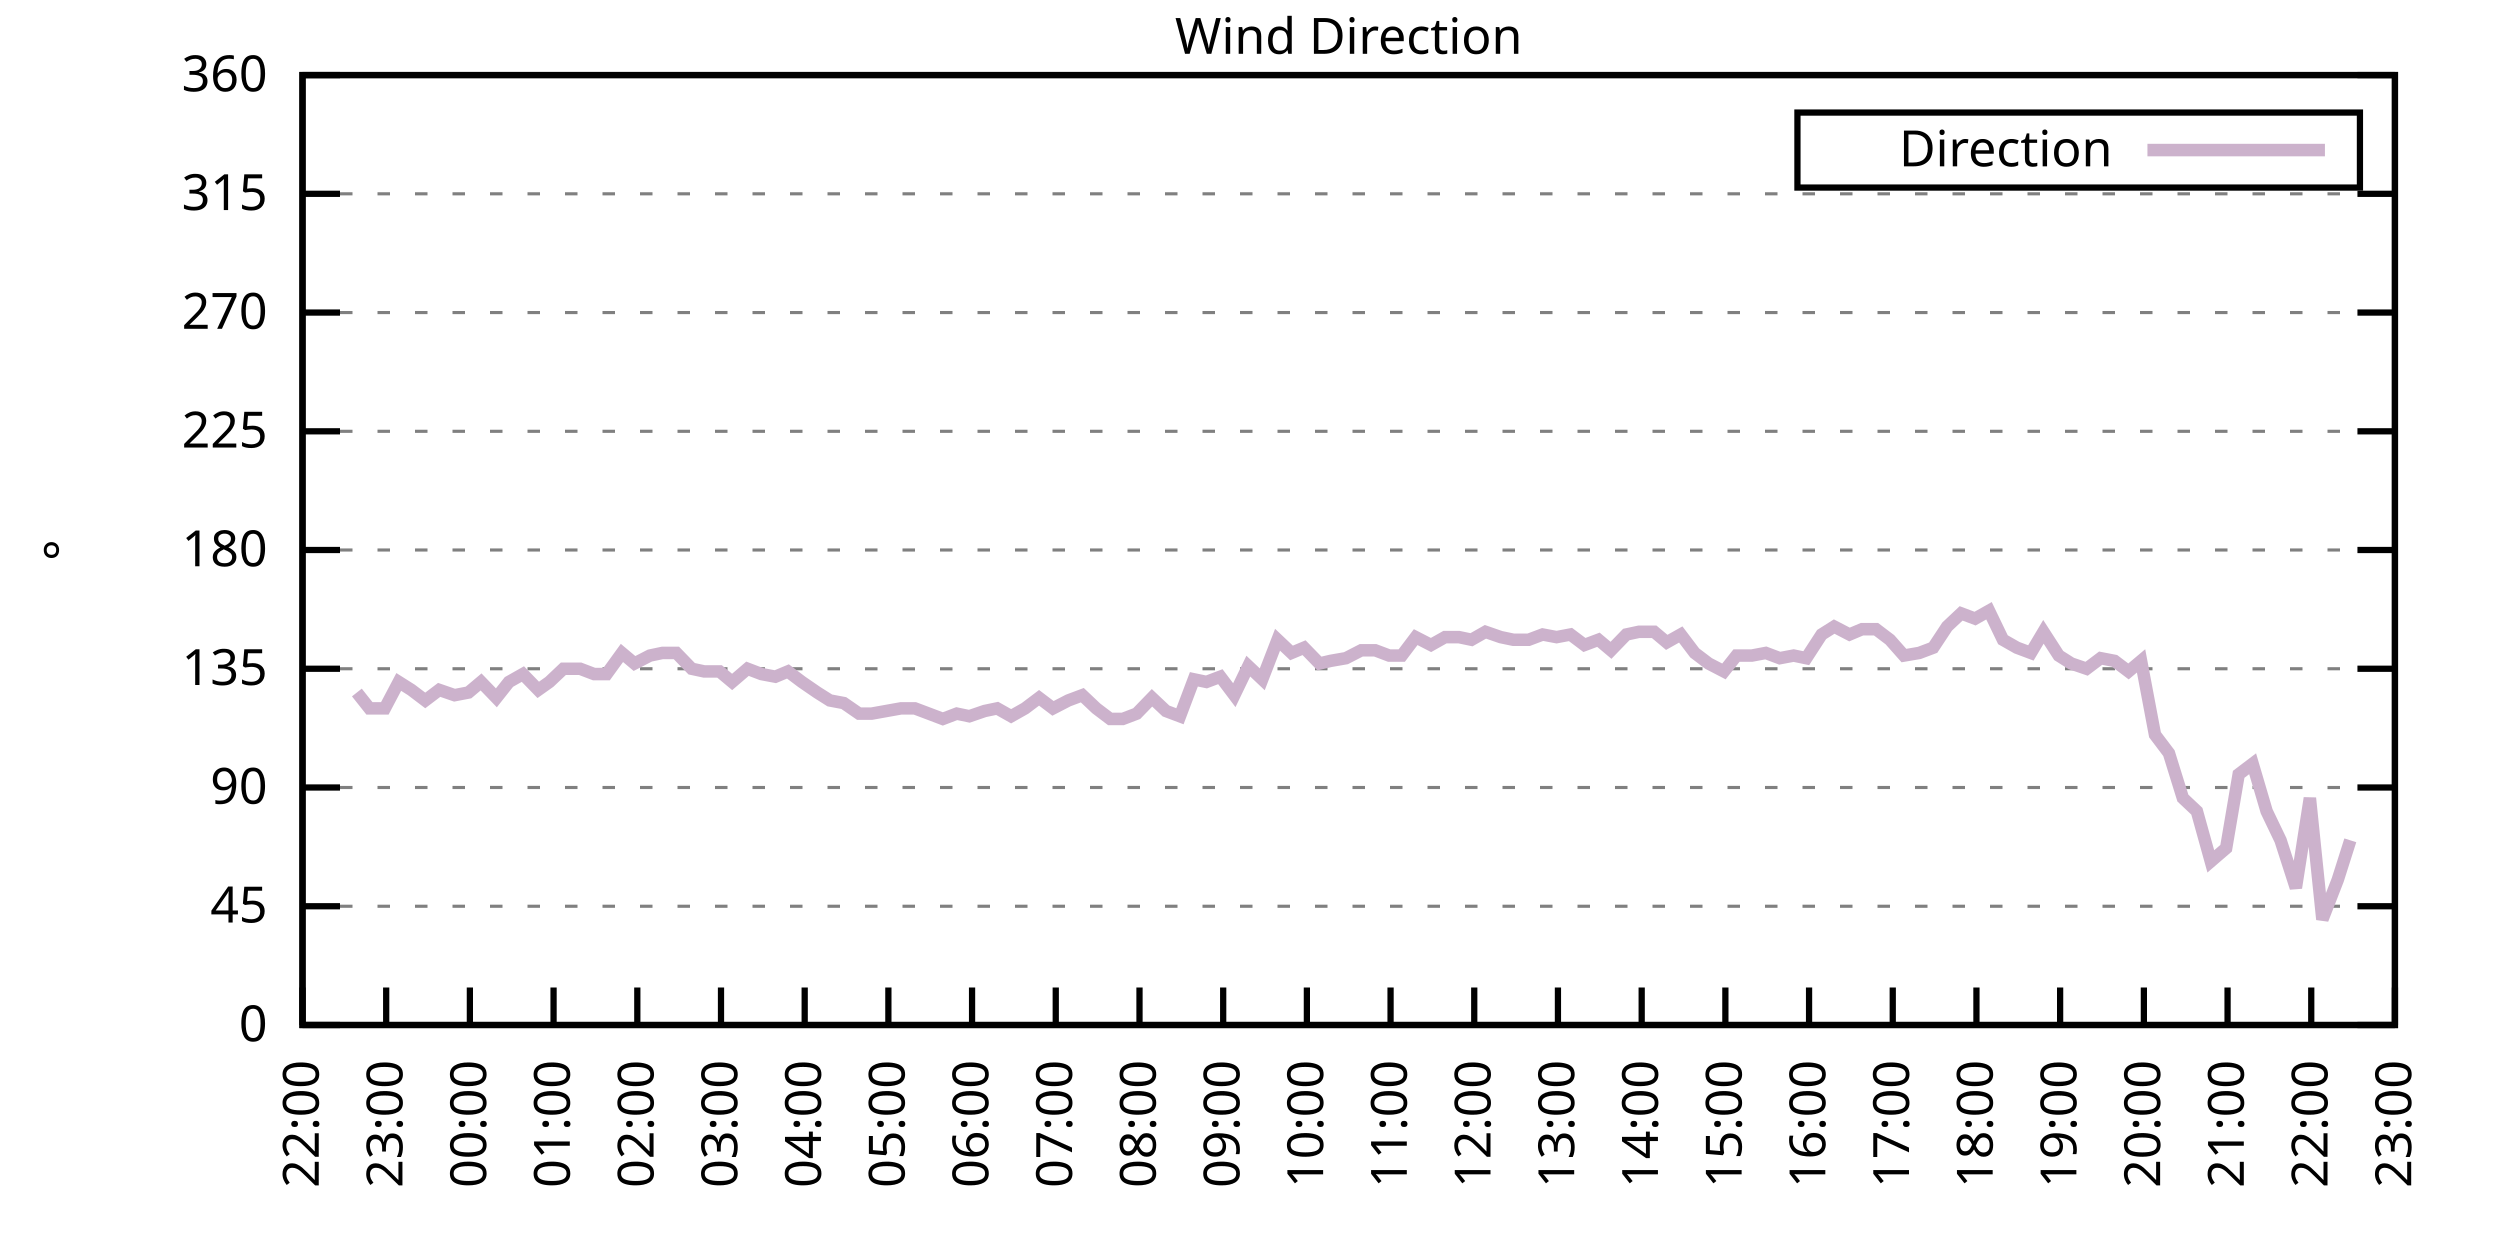
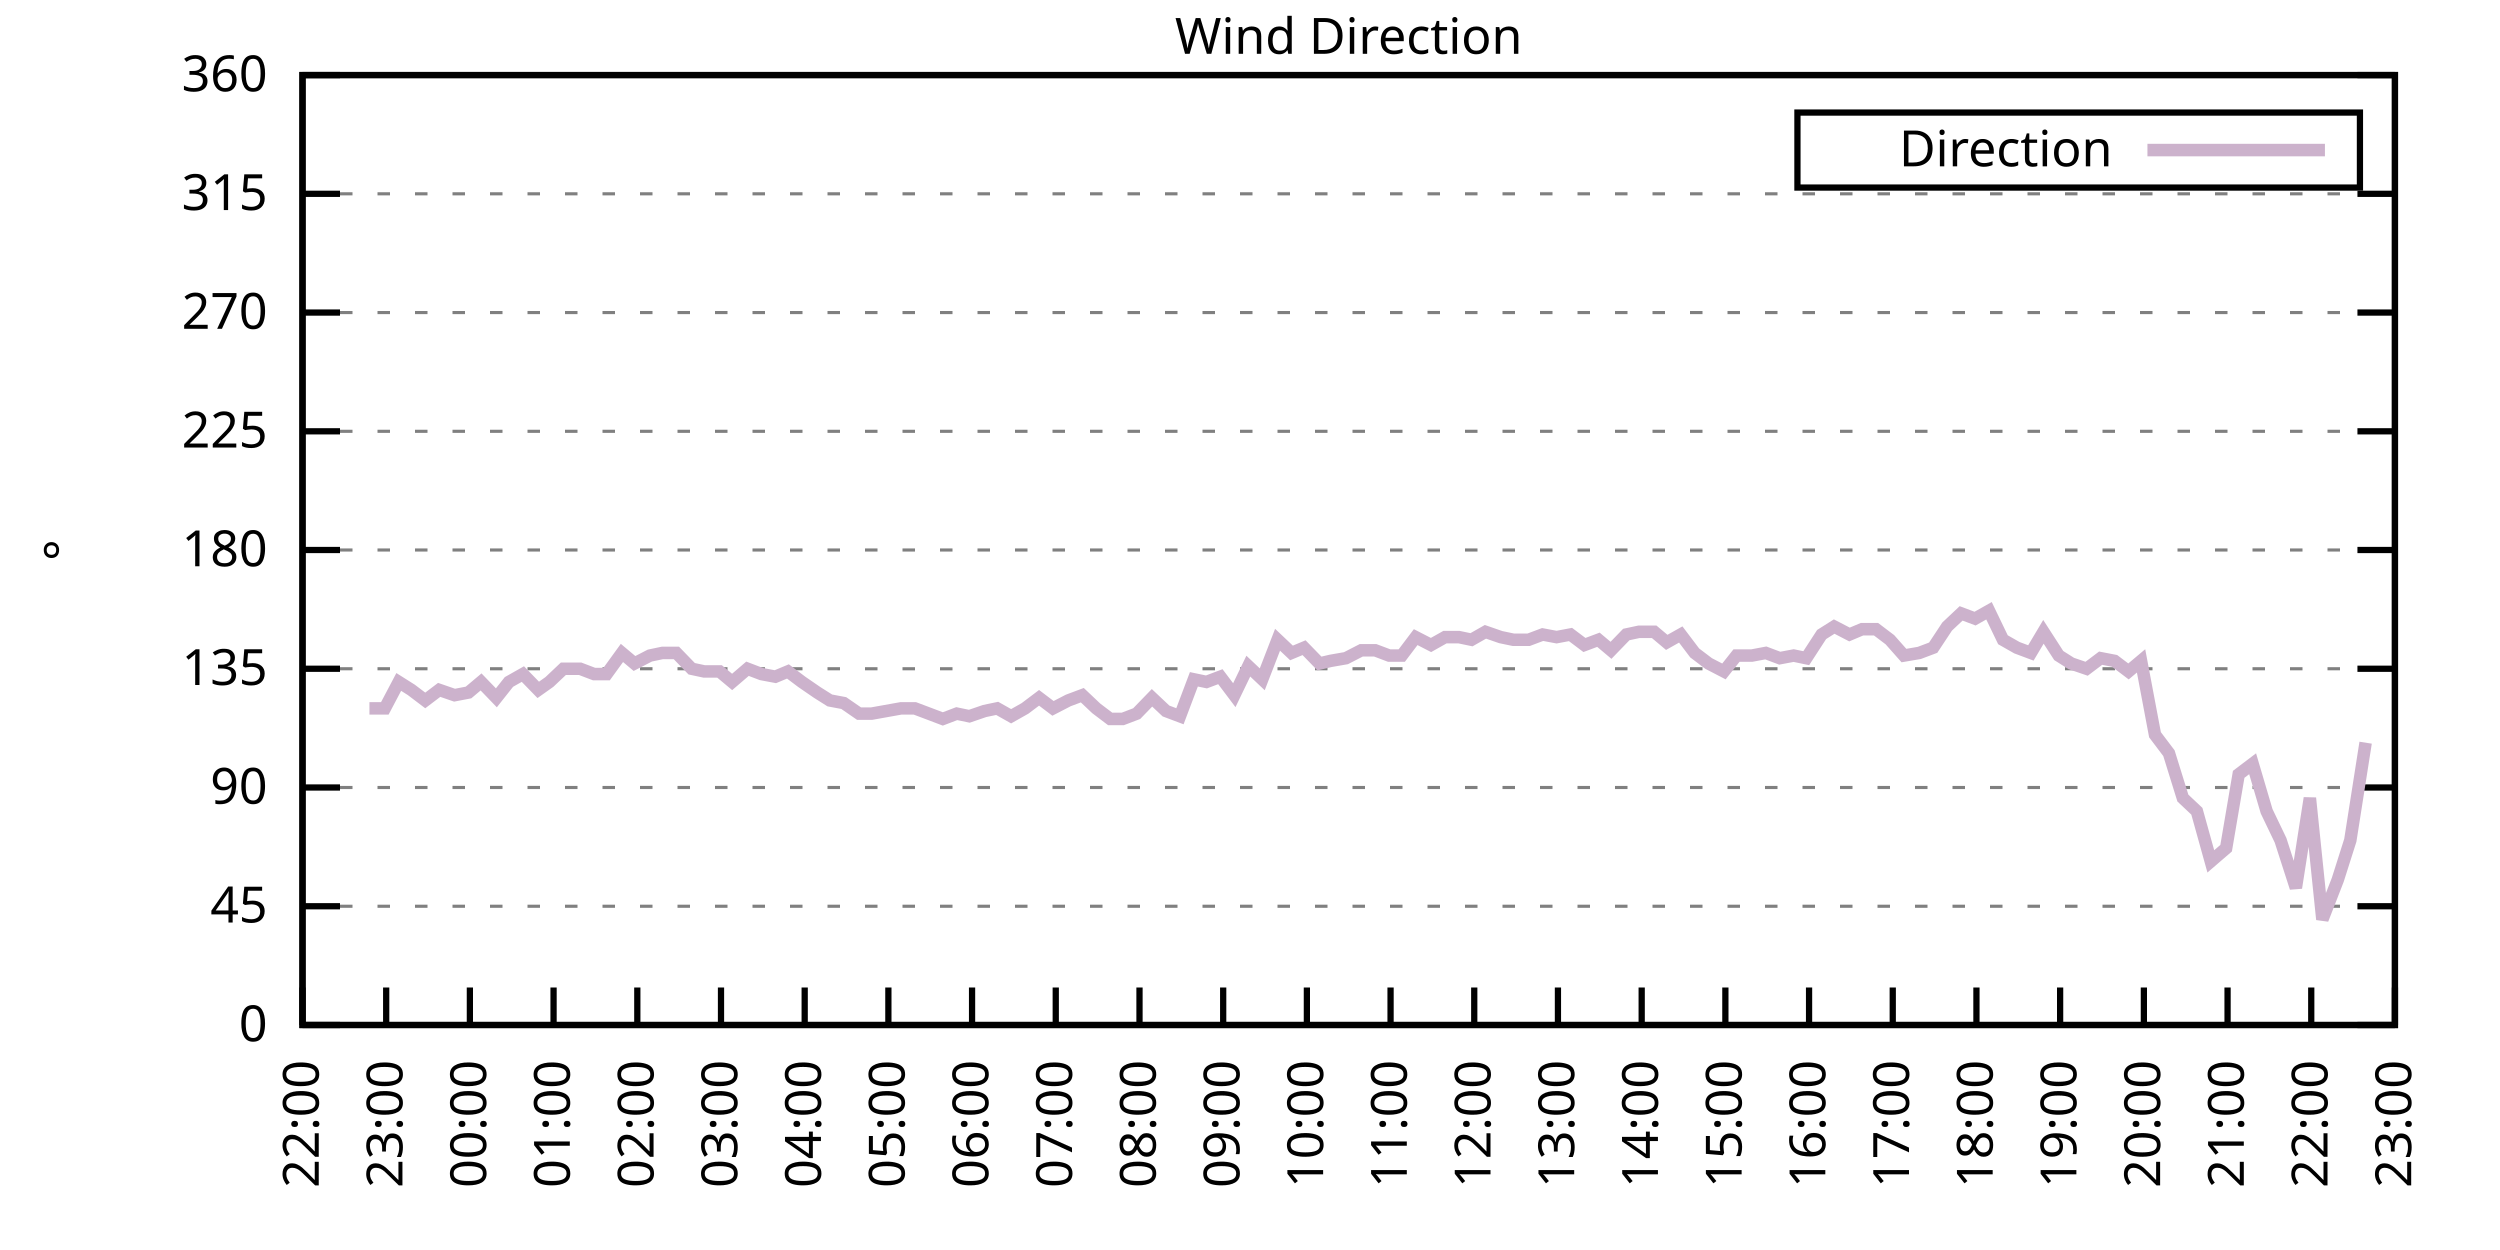
<svg xmlns="http://www.w3.org/2000/svg" xmlns:xlink="http://www.w3.org/1999/xlink" width="400" height="200" viewBox="0 0 400 200">
  <g id="gnuplot_canvas">
    <rect x="0" y="0" width="400" height="200" fill="none" />
    <defs>
      <circle id="gpDot" r="0.5" stroke-width="0.5" stroke="currentColor" />
      <path id="gpPt0" stroke-width="0.333" stroke="currentColor" d="M-1,0 h2 M0,-1 v2" />
      <path id="gpPt1" stroke-width="0.333" stroke="currentColor" d="M-1,-1 L1,1 M1,-1 L-1,1" />
      <path id="gpPt2" stroke-width="0.333" stroke="currentColor" d="M-1,0 L1,0 M0,-1 L0,1 M-1,-1 L1,1 M-1,1 L1,-1" />
      <rect id="gpPt3" stroke-width="0.333" stroke="currentColor" x="-1" y="-1" width="2" height="2" />
      <rect id="gpPt4" stroke-width="0.333" stroke="currentColor" fill="currentColor" x="-1" y="-1" width="2" height="2" />
      <circle id="gpPt5" stroke-width="0.333" stroke="currentColor" cx="0" cy="0" r="1" />
      <use xlink:href="#gpPt5" id="gpPt6" fill="currentColor" stroke="none" />
      <path id="gpPt7" stroke-width="0.333" stroke="currentColor" d="M0,-1.33 L-1.33,0.67 L1.33,0.67 z" />
      <use xlink:href="#gpPt7" id="gpPt8" fill="currentColor" stroke="none" />
      <use xlink:href="#gpPt7" id="gpPt9" stroke="currentColor" transform="rotate(180)" />
      <use xlink:href="#gpPt9" id="gpPt10" fill="currentColor" stroke="none" />
      <use xlink:href="#gpPt3" id="gpPt11" stroke="currentColor" transform="rotate(45)" />
      <use xlink:href="#gpPt11" id="gpPt12" fill="currentColor" stroke="none" />
      <path id="gpPt13" stroke-width="0.333" stroke="currentColor" d="M0,1.330 L1.265,0.411 L0.782,-1.067 L-0.782,-1.076 L-1.265,0.411 z" />
      <use xlink:href="#gpPt13" id="gpPt14" fill="currentColor" stroke="none" />
      <filter id="textbox" filterUnits="objectBoundingBox" x="0" y="0" height="1" width="1">
        <feFlood flood-color="white" flood-opacity="1" result="bgnd" />
        <feComposite in="SourceGraphic" in2="bgnd" operator="atop" />
      </filter>
      <filter id="greybox" filterUnits="objectBoundingBox" x="0" y="0" height="1" width="1">
        <feFlood flood-color="lightgrey" flood-opacity="1" result="grey" />
        <feComposite in="SourceGraphic" in2="grey" operator="atop" />
      </filter>
    </defs>
    <g fill="none" color="white" stroke="currentColor" stroke-width="1.00" stroke-linecap="butt" stroke-linejoin="miter">
</g>
    <g fill="none" color="black" stroke="currentColor" stroke-width="1.00" stroke-linecap="butt" stroke-linejoin="miter">
      <g stroke="none" shape-rendering="crispEdges">
        <polygon fill="rgb(255, 255, 255)" points="48.40,164.00 383.18,164.00 383.18,12.02 48.40,12.02 " />
      </g>
    </g>
    <g fill="none" color="black" stroke="currentColor" stroke-width="1.00" stroke-linecap="butt" stroke-linejoin="miter">
</g>
    <g fill="none" color="black" stroke="black" stroke-width="0.50" stroke-linecap="butt" stroke-linejoin="miter">
</g>
    <g fill="none" color="gray" stroke="currentColor" stroke-width="0.50" stroke-linecap="butt" stroke-linejoin="miter">
      <path stroke="gray" stroke-dasharray="2,4" class="gridline" d="M48.40,164.00 L383.19,164.00  " />
    </g>
    <g fill="none" color="gray" stroke="gray" stroke-width="1.00" stroke-linecap="butt" stroke-linejoin="miter">
</g>
    <g fill="none" color="black" stroke="currentColor" stroke-width="1.00" stroke-linecap="butt" stroke-linejoin="miter">
      <path stroke="black" d="M48.40,164.00 L54.40,164.00 M383.19,164.00 L377.19,164.00  " />
      <g transform="translate(42.80,166.60)" stroke="none" fill="black" font-family="Sans" font-size="8.00" text-anchor="end">
        <text>
          <tspan font-family="Sans"> 0</tspan>
        </text>
      </g>
    </g>
    <g fill="none" color="black" stroke="currentColor" stroke-width="1.00" stroke-linecap="butt" stroke-linejoin="miter">
</g>
    <g fill="none" color="black" stroke="black" stroke-width="0.50" stroke-linecap="butt" stroke-linejoin="miter">
</g>
    <g fill="none" color="gray" stroke="currentColor" stroke-width="0.50" stroke-linecap="butt" stroke-linejoin="miter">
      <path stroke="gray" stroke-dasharray="2,4" class="gridline" d="M48.40,145.00 L383.19,145.00  " />
    </g>
    <g fill="none" color="gray" stroke="gray" stroke-width="1.00" stroke-linecap="butt" stroke-linejoin="miter">
</g>
    <g fill="none" color="black" stroke="currentColor" stroke-width="1.00" stroke-linecap="butt" stroke-linejoin="miter">
      <path stroke="black" d="M48.40,145.00 L54.40,145.00 M383.19,145.00 L377.19,145.00  " />
      <g transform="translate(42.80,147.60)" stroke="none" fill="black" font-family="Sans" font-size="8.00" text-anchor="end">
        <text>
          <tspan font-family="Sans"> 45</tspan>
        </text>
      </g>
    </g>
    <g fill="none" color="black" stroke="currentColor" stroke-width="1.00" stroke-linecap="butt" stroke-linejoin="miter">
</g>
    <g fill="none" color="black" stroke="black" stroke-width="0.50" stroke-linecap="butt" stroke-linejoin="miter">
</g>
    <g fill="none" color="gray" stroke="currentColor" stroke-width="0.50" stroke-linecap="butt" stroke-linejoin="miter">
      <path stroke="gray" stroke-dasharray="2,4" class="gridline" d="M48.40,126.00 L383.19,126.00  " />
    </g>
    <g fill="none" color="gray" stroke="gray" stroke-width="1.00" stroke-linecap="butt" stroke-linejoin="miter">
</g>
    <g fill="none" color="black" stroke="currentColor" stroke-width="1.00" stroke-linecap="butt" stroke-linejoin="miter">
      <path stroke="black" d="M48.40,126.00 L54.40,126.00 M383.19,126.00 L377.19,126.00  " />
      <g transform="translate(42.80,128.60)" stroke="none" fill="black" font-family="Sans" font-size="8.00" text-anchor="end">
        <text>
          <tspan font-family="Sans"> 90</tspan>
        </text>
      </g>
    </g>
    <g fill="none" color="black" stroke="currentColor" stroke-width="1.00" stroke-linecap="butt" stroke-linejoin="miter">
</g>
    <g fill="none" color="black" stroke="black" stroke-width="0.50" stroke-linecap="butt" stroke-linejoin="miter">
</g>
    <g fill="none" color="gray" stroke="currentColor" stroke-width="0.50" stroke-linecap="butt" stroke-linejoin="miter">
      <path stroke="gray" stroke-dasharray="2,4" class="gridline" d="M48.40,107.00 L383.19,107.00  " />
    </g>
    <g fill="none" color="gray" stroke="gray" stroke-width="1.00" stroke-linecap="butt" stroke-linejoin="miter">
</g>
    <g fill="none" color="black" stroke="currentColor" stroke-width="1.00" stroke-linecap="butt" stroke-linejoin="miter">
      <path stroke="black" d="M48.40,107.00 L54.40,107.00 M383.19,107.00 L377.19,107.00  " />
      <g transform="translate(42.80,109.60)" stroke="none" fill="black" font-family="Sans" font-size="8.00" text-anchor="end">
        <text>
          <tspan font-family="Sans"> 135</tspan>
        </text>
      </g>
    </g>
    <g fill="none" color="black" stroke="currentColor" stroke-width="1.00" stroke-linecap="butt" stroke-linejoin="miter">
</g>
    <g fill="none" color="black" stroke="black" stroke-width="0.50" stroke-linecap="butt" stroke-linejoin="miter">
</g>
    <g fill="none" color="gray" stroke="currentColor" stroke-width="0.50" stroke-linecap="butt" stroke-linejoin="miter">
      <path stroke="gray" stroke-dasharray="2,4" class="gridline" d="M48.40,88.00 L383.19,88.00  " />
    </g>
    <g fill="none" color="gray" stroke="gray" stroke-width="1.00" stroke-linecap="butt" stroke-linejoin="miter">
</g>
    <g fill="none" color="black" stroke="currentColor" stroke-width="1.00" stroke-linecap="butt" stroke-linejoin="miter">
      <path stroke="black" d="M48.40,88.00 L54.40,88.00 M383.19,88.00 L377.19,88.00  " />
      <g transform="translate(42.80,90.60)" stroke="none" fill="black" font-family="Sans" font-size="8.00" text-anchor="end">
        <text>
          <tspan font-family="Sans"> 180</tspan>
        </text>
      </g>
    </g>
    <g fill="none" color="black" stroke="currentColor" stroke-width="1.00" stroke-linecap="butt" stroke-linejoin="miter">
</g>
    <g fill="none" color="black" stroke="black" stroke-width="0.50" stroke-linecap="butt" stroke-linejoin="miter">
</g>
    <g fill="none" color="gray" stroke="currentColor" stroke-width="0.50" stroke-linecap="butt" stroke-linejoin="miter">
      <path stroke="gray" stroke-dasharray="2,4" class="gridline" d="M48.40,69.01 L383.19,69.01  " />
    </g>
    <g fill="none" color="gray" stroke="gray" stroke-width="1.00" stroke-linecap="butt" stroke-linejoin="miter">
</g>
    <g fill="none" color="black" stroke="currentColor" stroke-width="1.00" stroke-linecap="butt" stroke-linejoin="miter">
      <path stroke="black" d="M48.40,69.01 L54.40,69.01 M383.19,69.01 L377.19,69.01  " />
      <g transform="translate(42.80,71.61)" stroke="none" fill="black" font-family="Sans" font-size="8.00" text-anchor="end">
        <text>
          <tspan font-family="Sans"> 225</tspan>
        </text>
      </g>
    </g>
    <g fill="none" color="black" stroke="currentColor" stroke-width="1.00" stroke-linecap="butt" stroke-linejoin="miter">
</g>
    <g fill="none" color="black" stroke="black" stroke-width="0.50" stroke-linecap="butt" stroke-linejoin="miter">
</g>
    <g fill="none" color="gray" stroke="currentColor" stroke-width="0.50" stroke-linecap="butt" stroke-linejoin="miter">
      <path stroke="gray" stroke-dasharray="2,4" class="gridline" d="M48.40,50.01 L383.19,50.01  " />
    </g>
    <g fill="none" color="gray" stroke="gray" stroke-width="1.00" stroke-linecap="butt" stroke-linejoin="miter">
</g>
    <g fill="none" color="black" stroke="currentColor" stroke-width="1.00" stroke-linecap="butt" stroke-linejoin="miter">
      <path stroke="black" d="M48.40,50.01 L54.40,50.01 M383.19,50.01 L377.19,50.01  " />
      <g transform="translate(42.80,52.61)" stroke="none" fill="black" font-family="Sans" font-size="8.00" text-anchor="end">
        <text>
          <tspan font-family="Sans"> 270</tspan>
        </text>
      </g>
    </g>
    <g fill="none" color="black" stroke="currentColor" stroke-width="1.00" stroke-linecap="butt" stroke-linejoin="miter">
</g>
    <g fill="none" color="black" stroke="black" stroke-width="0.50" stroke-linecap="butt" stroke-linejoin="miter">
</g>
    <g fill="none" color="gray" stroke="currentColor" stroke-width="0.50" stroke-linecap="butt" stroke-linejoin="miter">
      <path stroke="gray" stroke-dasharray="2,4" class="gridline" d="M48.40,31.01 L383.19,31.01  " />
    </g>
    <g fill="none" color="gray" stroke="gray" stroke-width="1.00" stroke-linecap="butt" stroke-linejoin="miter">
</g>
    <g fill="none" color="black" stroke="currentColor" stroke-width="1.00" stroke-linecap="butt" stroke-linejoin="miter">
      <path stroke="black" d="M48.40,31.01 L54.40,31.01 M383.19,31.01 L377.19,31.01  " />
      <g transform="translate(42.80,33.61)" stroke="none" fill="black" font-family="Sans" font-size="8.00" text-anchor="end">
        <text>
          <tspan font-family="Sans"> 315</tspan>
        </text>
      </g>
    </g>
    <g fill="none" color="black" stroke="currentColor" stroke-width="1.00" stroke-linecap="butt" stroke-linejoin="miter">
</g>
    <g fill="none" color="black" stroke="black" stroke-width="0.50" stroke-linecap="butt" stroke-linejoin="miter">
</g>
    <g fill="none" color="gray" stroke="currentColor" stroke-width="0.50" stroke-linecap="butt" stroke-linejoin="miter">
      <path stroke="gray" stroke-dasharray="2,4" class="gridline" d="M48.40,12.01 L383.19,12.01  " />
    </g>
    <g fill="none" color="gray" stroke="gray" stroke-width="1.00" stroke-linecap="butt" stroke-linejoin="miter">
</g>
    <g fill="none" color="black" stroke="currentColor" stroke-width="1.00" stroke-linecap="butt" stroke-linejoin="miter">
      <path stroke="black" d="M48.40,12.01 L54.40,12.01 M383.19,12.01 L377.19,12.01  " />
      <g transform="translate(42.80,14.61)" stroke="none" fill="black" font-family="Sans" font-size="8.00" text-anchor="end">
        <text>
          <tspan font-family="Sans"> 360</tspan>
        </text>
      </g>
    </g>
    <g fill="none" color="black" stroke="currentColor" stroke-width="1.00" stroke-linecap="butt" stroke-linejoin="miter">
      <path stroke="black" d="M48.40,164.00 L48.40,158.00  " />
      <g transform="translate(51.00,169.60) rotate(270.00)" stroke="none" fill="black" font-family="Sans" font-size="8.00" text-anchor="end">
        <text>
          <tspan font-family="Sans">22:00</tspan>
        </text>
      </g>
    </g>
    <g fill="none" color="black" stroke="currentColor" stroke-width="1.00" stroke-linecap="butt" stroke-linejoin="miter">
      <path stroke="black" d="M61.79,164.00 L61.79,158.00  " />
      <g transform="translate(64.39,169.60) rotate(270.00)" stroke="none" fill="black" font-family="Sans" font-size="8.00" text-anchor="end">
        <text>
          <tspan font-family="Sans">23:00</tspan>
        </text>
      </g>
    </g>
    <g fill="none" color="black" stroke="currentColor" stroke-width="1.00" stroke-linecap="butt" stroke-linejoin="miter">
      <path stroke="black" d="M75.18,164.00 L75.18,158.00  " />
      <g transform="translate(77.78,169.60) rotate(270.00)" stroke="none" fill="black" font-family="Sans" font-size="8.00" text-anchor="end">
        <text>
          <tspan font-family="Sans">00:00</tspan>
        </text>
      </g>
    </g>
    <g fill="none" color="black" stroke="currentColor" stroke-width="1.00" stroke-linecap="butt" stroke-linejoin="miter">
      <path stroke="black" d="M88.57,164.00 L88.57,158.00  " />
      <g transform="translate(91.17,169.60) rotate(270.00)" stroke="none" fill="black" font-family="Sans" font-size="8.00" text-anchor="end">
        <text>
          <tspan font-family="Sans">01:00</tspan>
        </text>
      </g>
    </g>
    <g fill="none" color="black" stroke="currentColor" stroke-width="1.00" stroke-linecap="butt" stroke-linejoin="miter">
      <path stroke="black" d="M101.97,164.00 L101.97,158.00  " />
      <g transform="translate(104.57,169.60) rotate(270.00)" stroke="none" fill="black" font-family="Sans" font-size="8.00" text-anchor="end">
        <text>
          <tspan font-family="Sans">02:00</tspan>
        </text>
      </g>
    </g>
    <g fill="none" color="black" stroke="currentColor" stroke-width="1.00" stroke-linecap="butt" stroke-linejoin="miter">
      <path stroke="black" d="M115.36,164.00 L115.36,158.00  " />
      <g transform="translate(117.96,169.60) rotate(270.00)" stroke="none" fill="black" font-family="Sans" font-size="8.00" text-anchor="end">
        <text>
          <tspan font-family="Sans">03:00</tspan>
        </text>
      </g>
    </g>
    <g fill="none" color="black" stroke="currentColor" stroke-width="1.00" stroke-linecap="butt" stroke-linejoin="miter">
      <path stroke="black" d="M128.75,164.00 L128.75,158.00  " />
      <g transform="translate(131.35,169.60) rotate(270.00)" stroke="none" fill="black" font-family="Sans" font-size="8.00" text-anchor="end">
        <text>
          <tspan font-family="Sans">04:00</tspan>
        </text>
      </g>
    </g>
    <g fill="none" color="black" stroke="currentColor" stroke-width="1.00" stroke-linecap="butt" stroke-linejoin="miter">
      <path stroke="black" d="M142.14,164.00 L142.14,158.00  " />
      <g transform="translate(144.74,169.60) rotate(270.00)" stroke="none" fill="black" font-family="Sans" font-size="8.00" text-anchor="end">
        <text>
          <tspan font-family="Sans">05:00</tspan>
        </text>
      </g>
    </g>
    <g fill="none" color="black" stroke="currentColor" stroke-width="1.00" stroke-linecap="butt" stroke-linejoin="miter">
      <path stroke="black" d="M155.53,164.00 L155.53,158.00  " />
      <g transform="translate(158.13,169.60) rotate(270.00)" stroke="none" fill="black" font-family="Sans" font-size="8.00" text-anchor="end">
        <text>
          <tspan font-family="Sans">06:00</tspan>
        </text>
      </g>
    </g>
    <g fill="none" color="black" stroke="currentColor" stroke-width="1.00" stroke-linecap="butt" stroke-linejoin="miter">
      <path stroke="black" d="M168.92,164.00 L168.92,158.00  " />
      <g transform="translate(171.52,169.60) rotate(270.00)" stroke="none" fill="black" font-family="Sans" font-size="8.00" text-anchor="end">
        <text>
          <tspan font-family="Sans">07:00</tspan>
        </text>
      </g>
    </g>
    <g fill="none" color="black" stroke="currentColor" stroke-width="1.00" stroke-linecap="butt" stroke-linejoin="miter">
      <path stroke="black" d="M182.32,164.00 L182.32,158.00  " />
      <g transform="translate(184.92,169.60) rotate(270.00)" stroke="none" fill="black" font-family="Sans" font-size="8.00" text-anchor="end">
        <text>
          <tspan font-family="Sans">08:00</tspan>
        </text>
      </g>
    </g>
    <g fill="none" color="black" stroke="currentColor" stroke-width="1.00" stroke-linecap="butt" stroke-linejoin="miter">
      <path stroke="black" d="M195.71,164.00 L195.71,158.00  " />
      <g transform="translate(198.31,169.60) rotate(270.00)" stroke="none" fill="black" font-family="Sans" font-size="8.00" text-anchor="end">
        <text>
          <tspan font-family="Sans">09:00</tspan>
        </text>
      </g>
    </g>
    <g fill="none" color="black" stroke="currentColor" stroke-width="1.00" stroke-linecap="butt" stroke-linejoin="miter">
      <path stroke="black" d="M209.10,164.00 L209.10,158.00  " />
      <g transform="translate(211.70,169.60) rotate(270.00)" stroke="none" fill="black" font-family="Sans" font-size="8.00" text-anchor="end">
        <text>
          <tspan font-family="Sans">10:00</tspan>
        </text>
      </g>
    </g>
    <g fill="none" color="black" stroke="currentColor" stroke-width="1.00" stroke-linecap="butt" stroke-linejoin="miter">
      <path stroke="black" d="M222.49,164.00 L222.49,158.00  " />
      <g transform="translate(225.09,169.60) rotate(270.00)" stroke="none" fill="black" font-family="Sans" font-size="8.00" text-anchor="end">
        <text>
          <tspan font-family="Sans">11:00</tspan>
        </text>
      </g>
    </g>
    <g fill="none" color="black" stroke="currentColor" stroke-width="1.00" stroke-linecap="butt" stroke-linejoin="miter">
      <path stroke="black" d="M235.88,164.00 L235.88,158.00  " />
      <g transform="translate(238.48,169.60) rotate(270.00)" stroke="none" fill="black" font-family="Sans" font-size="8.00" text-anchor="end">
        <text>
          <tspan font-family="Sans">12:00</tspan>
        </text>
      </g>
    </g>
    <g fill="none" color="black" stroke="currentColor" stroke-width="1.00" stroke-linecap="butt" stroke-linejoin="miter">
      <path stroke="black" d="M249.27,164.00 L249.27,158.00  " />
      <g transform="translate(251.87,169.60) rotate(270.00)" stroke="none" fill="black" font-family="Sans" font-size="8.00" text-anchor="end">
        <text>
          <tspan font-family="Sans">13:00</tspan>
        </text>
      </g>
    </g>
    <g fill="none" color="black" stroke="currentColor" stroke-width="1.00" stroke-linecap="butt" stroke-linejoin="miter">
      <path stroke="black" d="M262.67,164.00 L262.67,158.00  " />
      <g transform="translate(265.27,169.60) rotate(270.00)" stroke="none" fill="black" font-family="Sans" font-size="8.00" text-anchor="end">
        <text>
          <tspan font-family="Sans">14:00</tspan>
        </text>
      </g>
    </g>
    <g fill="none" color="black" stroke="currentColor" stroke-width="1.00" stroke-linecap="butt" stroke-linejoin="miter">
      <path stroke="black" d="M276.06,164.00 L276.06,158.00  " />
      <g transform="translate(278.66,169.60) rotate(270.00)" stroke="none" fill="black" font-family="Sans" font-size="8.00" text-anchor="end">
        <text>
          <tspan font-family="Sans">15:00</tspan>
        </text>
      </g>
    </g>
    <g fill="none" color="black" stroke="currentColor" stroke-width="1.00" stroke-linecap="butt" stroke-linejoin="miter">
      <path stroke="black" d="M289.45,164.00 L289.45,158.00  " />
      <g transform="translate(292.05,169.60) rotate(270.00)" stroke="none" fill="black" font-family="Sans" font-size="8.00" text-anchor="end">
        <text>
          <tspan font-family="Sans">16:00</tspan>
        </text>
      </g>
    </g>
    <g fill="none" color="black" stroke="currentColor" stroke-width="1.00" stroke-linecap="butt" stroke-linejoin="miter">
      <path stroke="black" d="M302.84,164.00 L302.84,158.00  " />
      <g transform="translate(305.44,169.60) rotate(270.00)" stroke="none" fill="black" font-family="Sans" font-size="8.00" text-anchor="end">
        <text>
          <tspan font-family="Sans">17:00</tspan>
        </text>
      </g>
    </g>
    <g fill="none" color="black" stroke="currentColor" stroke-width="1.00" stroke-linecap="butt" stroke-linejoin="miter">
      <path stroke="black" d="M316.23,164.00 L316.23,158.00  " />
      <g transform="translate(318.83,169.60) rotate(270.00)" stroke="none" fill="black" font-family="Sans" font-size="8.00" text-anchor="end">
        <text>
          <tspan font-family="Sans">18:00</tspan>
        </text>
      </g>
    </g>
    <g fill="none" color="black" stroke="currentColor" stroke-width="1.00" stroke-linecap="butt" stroke-linejoin="miter">
      <path stroke="black" d="M329.62,164.00 L329.62,158.00  " />
      <g transform="translate(332.22,169.60) rotate(270.00)" stroke="none" fill="black" font-family="Sans" font-size="8.00" text-anchor="end">
        <text>
          <tspan font-family="Sans">19:00</tspan>
        </text>
      </g>
    </g>
    <g fill="none" color="black" stroke="currentColor" stroke-width="1.00" stroke-linecap="butt" stroke-linejoin="miter">
      <path stroke="black" d="M343.02,164.00 L343.02,158.00  " />
      <g transform="translate(345.62,169.60) rotate(270.00)" stroke="none" fill="black" font-family="Sans" font-size="8.00" text-anchor="end">
        <text>
          <tspan font-family="Sans">20:00</tspan>
        </text>
      </g>
    </g>
    <g fill="none" color="black" stroke="currentColor" stroke-width="1.00" stroke-linecap="butt" stroke-linejoin="miter">
      <path stroke="black" d="M356.41,164.00 L356.41,158.00  " />
      <g transform="translate(359.01,169.60) rotate(270.00)" stroke="none" fill="black" font-family="Sans" font-size="8.00" text-anchor="end">
        <text>
          <tspan font-family="Sans">21:00</tspan>
        </text>
      </g>
    </g>
    <g fill="none" color="black" stroke="currentColor" stroke-width="1.00" stroke-linecap="butt" stroke-linejoin="miter">
      <path stroke="black" d="M369.80,164.00 L369.80,158.00  " />
      <g transform="translate(372.40,169.60) rotate(270.00)" stroke="none" fill="black" font-family="Sans" font-size="8.00" text-anchor="end">
        <text>
          <tspan font-family="Sans">22:00</tspan>
        </text>
      </g>
    </g>
    <g fill="none" color="black" stroke="currentColor" stroke-width="1.00" stroke-linecap="butt" stroke-linejoin="miter">
      <path stroke="black" d="M383.19,164.00 L383.19,158.00  " />
      <g transform="translate(385.79,169.60) rotate(270.00)" stroke="none" fill="black" font-family="Sans" font-size="8.00" text-anchor="end">
        <text>
          <tspan font-family="Sans">23:00</tspan>
        </text>
      </g>
    </g>
    <g fill="none" color="black" stroke="currentColor" stroke-width="1.00" stroke-linecap="butt" stroke-linejoin="miter">
</g>
    <g fill="none" color="black" stroke="currentColor" stroke-width="1.00" stroke-linecap="butt" stroke-linejoin="miter">
      <path stroke="black" d="M48.40,12.01 L48.40,164.00 L383.19,164.00 L383.19,12.01 L48.40,12.01 Z  " />
    </g>
    <g fill="none" color="black" stroke="currentColor" stroke-width="1.00" stroke-linecap="butt" stroke-linejoin="miter">
</g>
    <g fill="none" color="black" stroke="currentColor" stroke-width="1.00" stroke-linecap="butt" stroke-linejoin="miter">
      <path stroke="black" d="M287.59,30.01 L287.59,18.01 L377.59,18.01 L377.59,30.01 L287.59,30.01 Z  " />
    </g>
    <g id="Wind_direction_plot_1">
      <g fill="none" color="white" stroke="black" stroke-width="2.00" stroke-linecap="butt" stroke-linejoin="miter">
</g>
      <g fill="none" color="black" stroke="currentColor" stroke-width="2.00" stroke-linecap="butt" stroke-linejoin="miter">
        <g transform="translate(337.99,26.61)" stroke="none" fill="black" font-family="Sans" font-size="8.00" text-anchor="end">
          <text>
            <tspan font-family="Sans">Direction</tspan>
          </text>
        </g>
      </g>
      <g fill="none" color="black" stroke="currentColor" stroke-width="2.00" stroke-linecap="butt" stroke-linejoin="miter">
-         <path stroke="rgb(204, 178, 204)" d="M343.59,24.01 L371.99,24.01 M57.10,110.80 L59.11,113.34 L61.57,113.34 L63.80,109.11 L65.81,110.38 L68.04,112.07   L70.27,110.38 L72.73,111.23 L74.96,110.80 L76.97,109.11 L79.42,111.65 L81.43,109.11 L83.66,107.85 L86.12,110.38   L87.91,109.11 L90.14,107.00 L92.82,107.00 L95.05,107.85 L97.06,107.85 L99.51,104.47 L101.52,106.16 L103.98,104.89   L105.98,104.47 L108.22,104.47 L110.67,107.00 L112.68,107.43 L115.13,107.43 L117.14,109.11 L119.60,107.00 L121.83,107.85   L124.06,108.27 L126.07,107.43 L128.30,109.11 L130.76,110.80 L132.77,112.07 L135.00,112.49 L137.45,114.18 L139.46,114.18   L144.15,113.34 L146.38,113.34 L148.61,114.18 L150.85,115.03 L153.08,114.18 L155.09,114.60 L157.54,113.76 L159.55,113.34   L161.78,114.60 L164.01,113.34 L166.25,111.65 L168.48,113.34 L170.93,112.07 L173.17,111.23 L175.40,113.34 L177.63,115.03   L179.64,115.03 L181.87,114.18 L184.32,111.65 L186.56,113.76 L188.79,114.60 L191.02,108.69 L193.03,109.11 L195.26,108.27   L197.49,111.23 L199.73,106.58 L201.96,108.69 L204.41,102.36 L206.64,104.47 L208.65,103.63 L211.11,106.16 L212.89,105.74   L215.35,105.31 L217.80,104.05 L220.04,104.05 L222.27,104.89 L224.28,104.89 L226.51,101.94 L228.96,103.20 L231.20,101.94   L233.43,101.94 L235.44,102.36 L237.67,101.09 L240.12,101.94 L242.13,102.36 L244.59,102.36 L246.82,101.52 L249.05,101.94   L251.28,101.52 L253.51,103.20 L255.75,102.36 L257.76,104.05 L260.21,101.52 L262.22,101.09 L264.67,101.09 L266.68,102.78   L268.92,101.52 L271.15,104.47 L273.38,106.16 L275.83,107.43 L277.84,104.89 L280.30,104.89 L282.53,104.47 L284.76,105.31   L286.99,104.89 L289.00,105.31 L291.46,101.52 L293.47,100.25 L295.92,101.52 L297.93,100.67 L300.16,100.67 L302.39,102.36   L304.63,104.89 L307.08,104.47 L309.31,103.63 L311.54,100.25 L313.78,98.14 L316.01,98.98 L318.24,97.72 L320.47,102.36   L322.70,103.63 L324.94,104.47 L326.95,101.09 L329.40,104.89 L331.41,106.16 L333.86,107.00 L336.10,105.31 L338.33,105.74   L340.56,107.43 L342.57,105.74 L344.80,117.56 L347.03,120.51 L349.26,127.69 L351.50,129.80 L353.73,137.82 L356.18,135.71   L358.19,123.89 L360.42,122.20 L362.66,129.80 L364.89,134.45 L367.34,142.05 L369.58,127.69 L371.58,147.11 L374.04,140.78   L376.05,134.45  " />
+         <path stroke="rgb(204, 178, 204)" d="M343.59,24.01 L371.99,24.01 M59.11,113.34 L61.57,113.34 L63.80,109.11 L65.81,110.38 L68.04,112.07 L70.27,110.38   L72.73,111.23 L74.96,110.80 L76.97,109.11 L79.42,111.65 L81.43,109.11 L83.66,107.85 L86.12,110.38 L87.91,109.11   L90.14,107.00 L92.82,107.00 L95.05,107.85 L97.06,107.85 L99.51,104.47 L101.52,106.16 L103.98,104.89 L105.98,104.47   L108.22,104.47 L110.67,107.00 L112.68,107.43 L115.13,107.43 L117.14,109.11 L119.60,107.00 L121.83,107.85 L124.06,108.27   L126.07,107.43 L128.30,109.11 L130.76,110.80 L132.77,112.07 L135.00,112.49 L137.45,114.18 L139.46,114.18 L144.15,113.34   L146.38,113.34 L148.61,114.18 L150.85,115.03 L153.08,114.18 L155.09,114.60 L157.54,113.76 L159.55,113.34 L161.78,114.60   L164.01,113.34 L166.25,111.65 L168.48,113.34 L170.93,112.07 L173.17,111.23 L175.40,113.34 L177.63,115.03 L179.64,115.03   L181.87,114.18 L184.32,111.65 L186.56,113.76 L188.79,114.60 L191.02,108.69 L193.03,109.11 L195.26,108.27 L197.49,111.23   L199.73,106.58 L201.96,108.69 L204.41,102.36 L206.64,104.47 L208.65,103.63 L211.11,106.16 L212.89,105.74 L215.35,105.31   L217.80,104.05 L220.04,104.05 L222.27,104.89 L224.28,104.89 L226.51,101.94 L228.96,103.20 L231.20,101.94 L233.43,101.94   L235.44,102.36 L237.67,101.09 L240.12,101.94 L242.13,102.36 L244.59,102.36 L246.82,101.52 L249.05,101.94 L251.28,101.52   L253.51,103.20 L255.75,102.36 L257.76,104.05 L260.21,101.52 L262.22,101.09 L264.67,101.09 L266.68,102.78 L268.92,101.52   L271.15,104.47 L273.38,106.16 L275.83,107.43 L277.84,104.89 L280.30,104.89 L282.53,104.47 L284.76,105.31 L286.99,104.89   L289.00,105.31 L291.46,101.52 L293.47,100.25 L295.92,101.52 L297.93,100.67 L300.16,100.67 L302.39,102.36 L304.63,104.89   L307.08,104.47 L309.31,103.63 L311.54,100.25 L313.78,98.14 L316.01,98.98 L318.24,97.72 L320.47,102.36 L322.70,103.63   L324.94,104.47 L326.95,101.09 L329.40,104.89 L331.41,106.16 L333.86,107.00 L336.10,105.31 L338.33,105.74 L340.56,107.43   L342.57,105.74 L344.80,117.56 L347.03,120.51 L349.26,127.69 L351.50,129.80 L353.73,137.82 L356.18,135.71 L358.19,123.89   L360.42,122.20 L362.66,129.80 L364.89,134.45 L367.34,142.05 L369.58,127.69 L371.58,147.11 L374.04,140.78 L376.05,134.45   L378.50,118.83  " />
      </g>
    </g>
    <g fill="none" color="black" stroke="currentColor" stroke-width="2.00" stroke-linecap="butt" stroke-linejoin="miter">
</g>
    <g fill="none" color="black" stroke="black" stroke-width="1.00" stroke-linecap="butt" stroke-linejoin="miter">
</g>
    <g fill="none" color="black" stroke="currentColor" stroke-width="1.00" stroke-linecap="butt" stroke-linejoin="miter">
      <path stroke="black" d="M48.40,12.01 L48.40,164.00 L383.19,164.00 L383.19,12.01 L48.40,12.01 Z  " />
      <g transform="translate(12.80,88.01) rotate(270.00)" stroke="none" fill="black" font-family="Sans" font-size="8.00" text-anchor="middle">
        <text>
          <tspan font-family="Sans">°</tspan>
        </text>
      </g>
    </g>
    <g fill="none" color="black" stroke="currentColor" stroke-width="1.00" stroke-linecap="butt" stroke-linejoin="miter">
</g>
    <g fill="none" color="black" stroke="currentColor" stroke-width="1.00" stroke-linecap="butt" stroke-linejoin="miter">
      <g transform="translate(215.79,8.61)" stroke="none" fill="black" font-family="Sans" font-size="8.00" text-anchor="middle">
        <text>
          <tspan font-family="Sans">Wind Direction</tspan>
        </text>
      </g>
    </g>
    <g fill="none" color="black" stroke="currentColor" stroke-width="1.00" stroke-linecap="butt" stroke-linejoin="miter">
</g>
  </g>
</svg>
